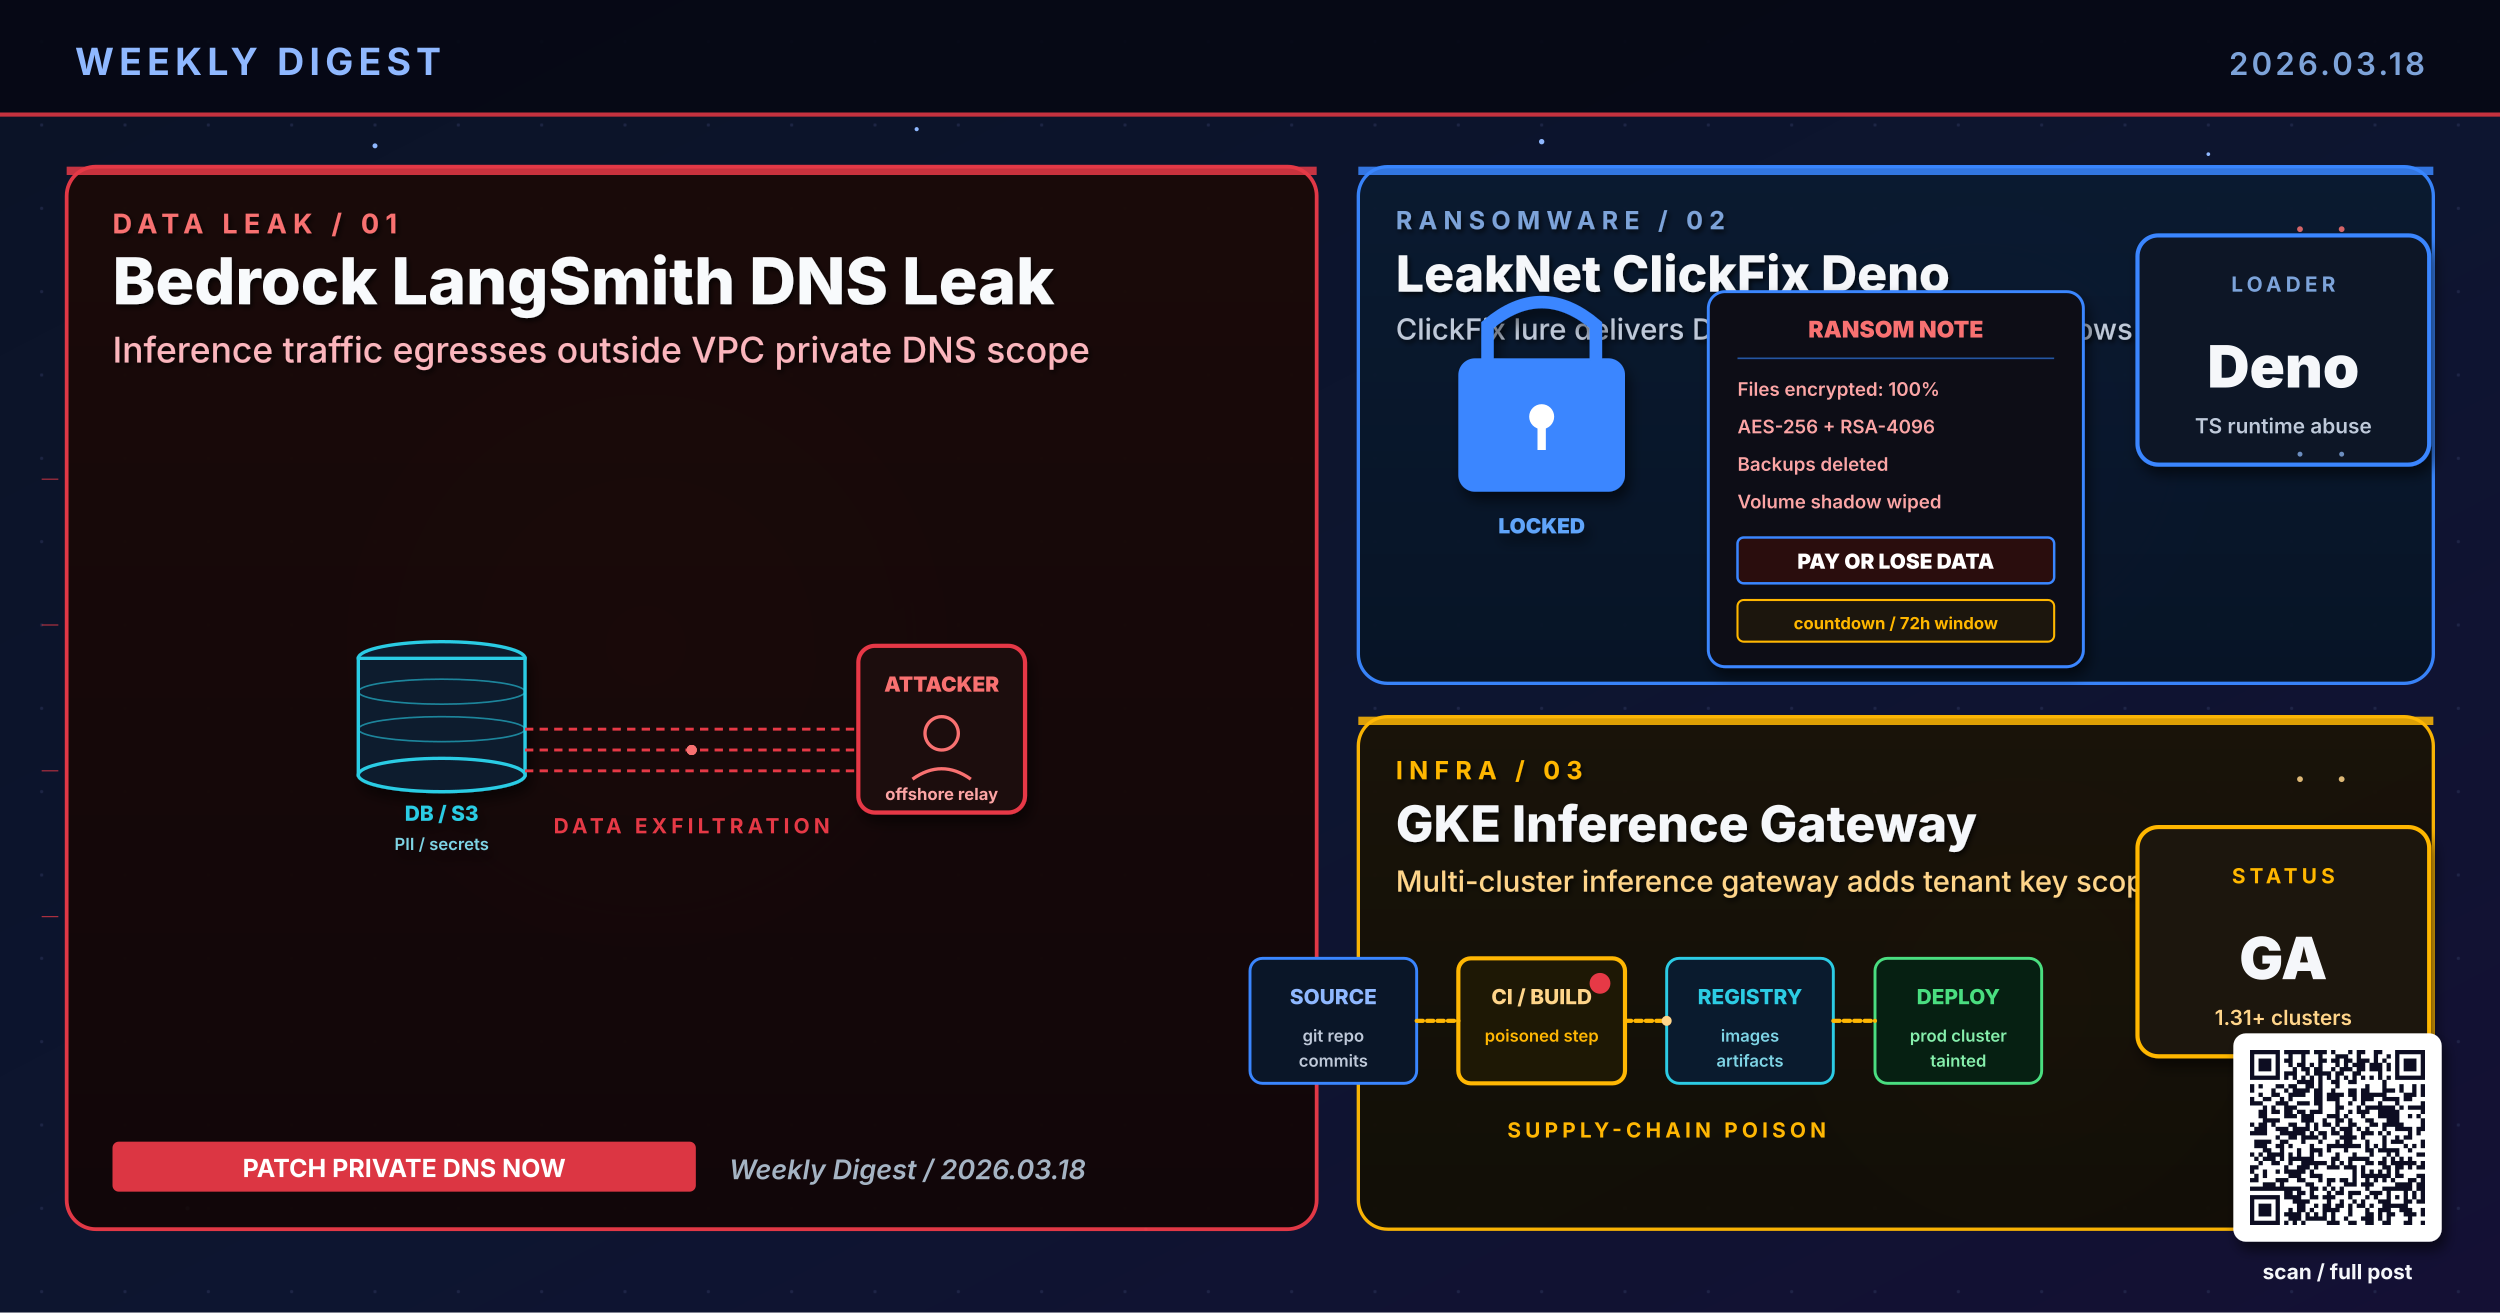
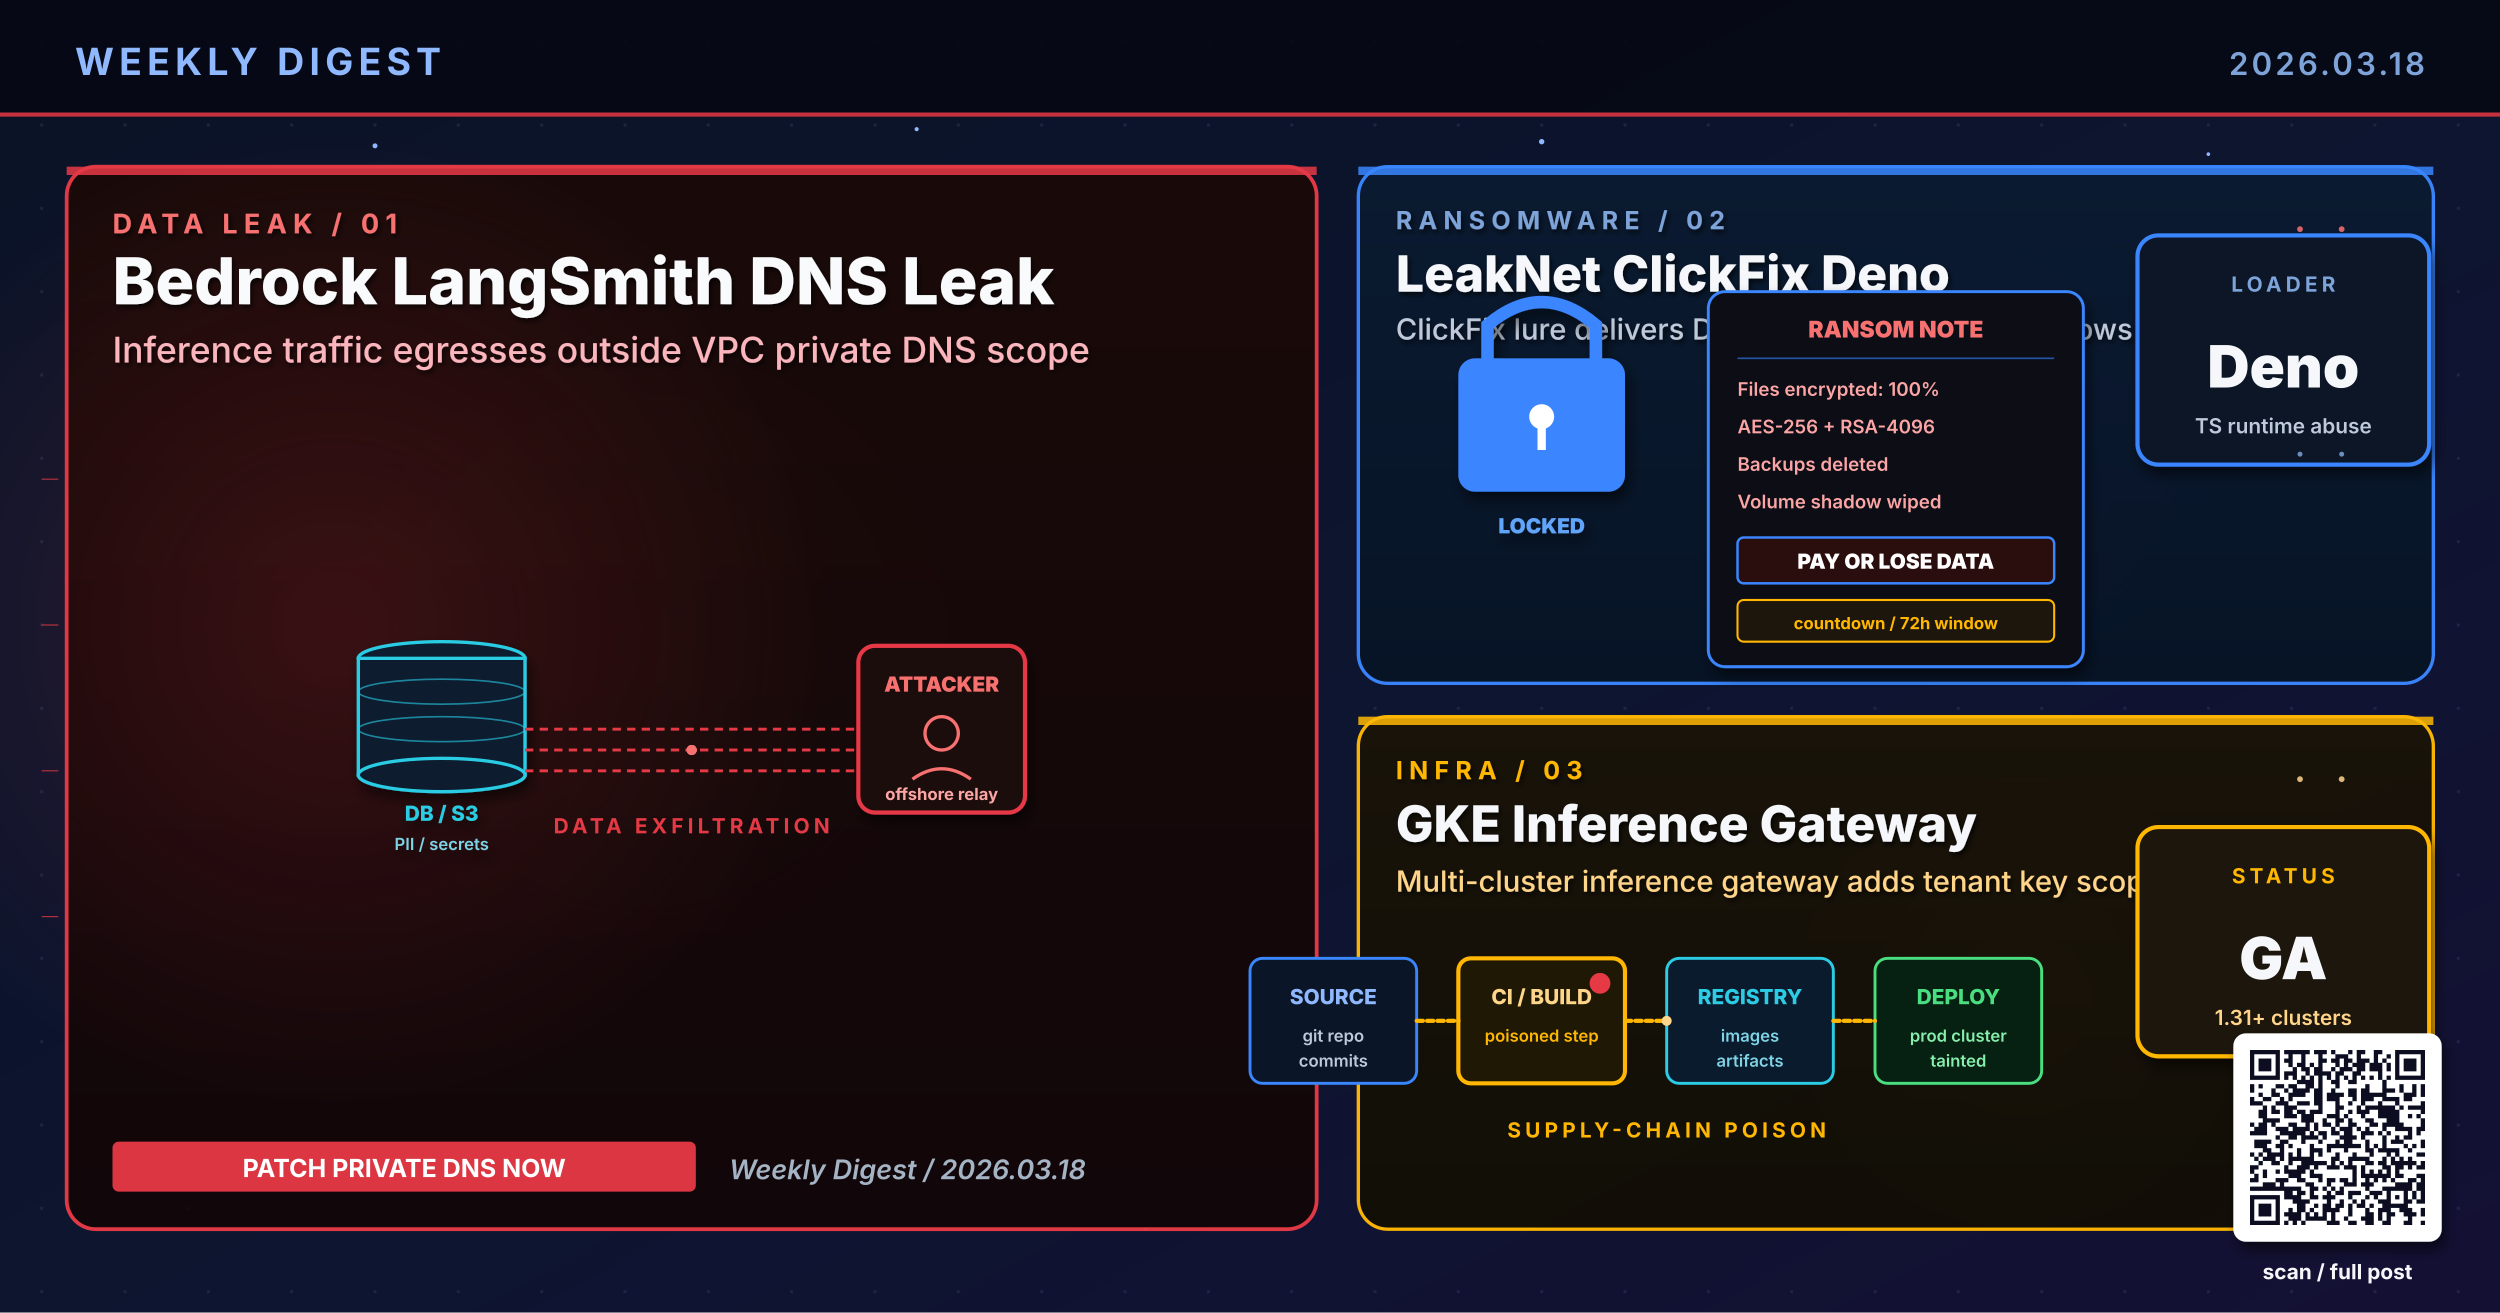
<svg xmlns="http://www.w3.org/2000/svg" viewBox="0 0 1200 630" width="1200" height="630" role="img" aria-label="Weekly digest cover 2026.03.18: Bedrock LangSmith DNS Leak, LeakNet ClickFix Deno, GKE Inference Gateway">
  <defs>
    <linearGradient id="bgSpread" x1="0%" y1="0%" x2="100%" y2="100%">
      <stop offset="0%" stop-color="#0B1326" />
      <stop offset="55%" stop-color="#0D1530" />
      <stop offset="100%" stop-color="#141034" />
    </linearGradient>
    <linearGradient id="heroPanel" x1="0%" y1="0%" x2="0%" y2="100%">
      <stop offset="0%" stop-color="#1A0A08" />
      <stop offset="100%" stop-color="#110608" />
    </linearGradient>
    <linearGradient id="heroPanelBlue" x1="0%" y1="0%" x2="0%" y2="100%">
      <stop offset="0%" stop-color="#0A1A30" />
      <stop offset="100%" stop-color="#071426" />
    </linearGradient>
    <linearGradient id="heroPanelAmber" x1="0%" y1="0%" x2="0%" y2="100%">
      <stop offset="0%" stop-color="#1A1208" />
      <stop offset="100%" stop-color="#120E06" />
    </linearGradient>
    <linearGradient id="heroPanelGreen" x1="0%" y1="0%" x2="0%" y2="100%">
-       <stop offset="0%" stop-color="#062012" />
-       <stop offset="100%" stop-color="#04150B" />
+       <stop offset="0%" stop-color="#08160E" />
+       <stop offset="100%" stop-color="#04100A" />
    </linearGradient>
    <linearGradient id="heroPanelPurple" x1="0%" y1="0%" x2="0%" y2="100%">
-       <stop offset="0%" stop-color="#1B0E36" />
-       <stop offset="100%" stop-color="#10081E" />
+       <stop offset="0%" stop-color="#110629" />
+       <stop offset="100%" stop-color="#0A0418" />
    </linearGradient>
    <radialGradient id="hotRed" cx="50%" cy="50%" r="50%">
      <stop offset="0%" stop-color="#E63946" stop-opacity="0.6" />
      <stop offset="100%" stop-color="#E63946" stop-opacity="0" />
    </radialGradient>
    <radialGradient id="hotBlue" cx="50%" cy="50%" r="50%">
      <stop offset="0%" stop-color="#3A86FF" stop-opacity="0.5" />
      <stop offset="100%" stop-color="#3A86FF" stop-opacity="0" />
    </radialGradient>
    <radialGradient id="hotAmber" cx="50%" cy="50%" r="50%">
      <stop offset="0%" stop-color="#FFB703" stop-opacity="0.45" />
      <stop offset="100%" stop-color="#FFB703" stop-opacity="0" />
    </radialGradient>
    <radialGradient id="hotGreen" cx="50%" cy="50%" r="50%">
      <stop offset="0%" stop-color="#4ADE80" stop-opacity="0.45" />
      <stop offset="100%" stop-color="#4ADE80" stop-opacity="0" />
    </radialGradient>
    <radialGradient id="hotPurple" cx="50%" cy="50%" r="50%">
      <stop offset="0%" stop-color="#A78BFA" stop-opacity="0.45" />
      <stop offset="100%" stop-color="#A78BFA" stop-opacity="0" />
    </radialGradient>
    <pattern id="envGrid" x="0" y="0" width="40" height="40" patternUnits="userSpaceOnUse">
      <circle cx="20" cy="20" r="0.8" fill="#2A3256" opacity="0.55" />
    </pattern>
    <filter id="softShadow" x="-10%" y="-10%" width="130%" height="130%">
      <feGaussianBlur in="SourceAlpha" stdDeviation="3" />
      <feOffset dx="2" dy="4" />
      <feComponentTransfer>
        <feFuncA type="linear" slope="0.55" />
      </feComponentTransfer>
      <feMerge>
        <feMergeNode />
        <feMergeNode in="SourceGraphic" />
      </feMerge>
    </filter>
    <filter id="textShadow" x="-10%" y="-10%" width="130%" height="130%">
      <feGaussianBlur in="SourceAlpha" stdDeviation="1.2" />
      <feOffset dx="1" dy="1.5" />
      <feComponentTransfer>
        <feFuncA type="linear" slope="0.7" />
      </feComponentTransfer>
      <feMerge>
        <feMergeNode />
        <feMergeNode in="SourceGraphic" />
      </feMerge>
    </filter>
  </defs>
  <rect width="1200" height="630" fill="url(#bgSpread)" />
  <rect width="1200" height="630" fill="url(#envGrid)" />
  <circle cx="310" cy="310" r="160" fill="url(#hotRed)">
    <animate attributeName="opacity" values="0.6;1;0.6" dur="5.8s" repeatCount="indefinite" />
  </circle>
  <circle cx="950" cy="210" r="120" fill="url(#hotBlue)">
    <animate attributeName="opacity" values="0.45;0.85;0.45" dur="6.4s" repeatCount="indefinite" />
  </circle>
  <circle cx="970" cy="480" r="110" fill="url(#hotAmber)">
    <animate attributeName="opacity" values="0.4;0.75;0.4" dur="7.1s" repeatCount="indefinite" />
  </circle>
  <g fill="#8FB8FF">
    <circle cx="180" cy="70" r="1.2">
      <animate attributeName="opacity" values="0.2;1;0.2" dur="3.4s" repeatCount="indefinite" />
    </circle>
    <circle cx="440" cy="62" r="1">
      <animate attributeName="opacity" values="0.2;0.9;0.2" dur="4.2s" repeatCount="indefinite" />
    </circle>
    <circle cx="740" cy="68" r="1.3">
      <animate attributeName="opacity" values="0.25;1;0.25" dur="3.9s" repeatCount="indefinite" />
    </circle>
    <circle cx="1060" cy="74" r="0.9">
      <animate attributeName="opacity" values="0.2;0.85;0.2" dur="5.1s" repeatCount="indefinite" />
    </circle>
    <circle cx="90" cy="580" r="1">
      <animate attributeName="opacity" values="0.15;0.8;0.15" dur="4.7s" repeatCount="indefinite" />
    </circle>
    <circle cx="550" cy="590" r="0.8">
      <animate attributeName="opacity" values="0.2;0.75;0.2" dur="3.6s" begin="0.5s" repeatCount="indefinite" />
    </circle>
  </g>
  <rect x="0" y="0" width="1200" height="56" fill="#050813" opacity="0.92" />
  <text x="36" y="36" font-family="Inter, Helvetica, Arial, sans-serif" font-size="18" font-weight="700" fill="#8FB8FF" letter-spacing="2.5">WEEKLY DIGEST</text>
  <text x="1164" y="36" font-family="Inter, Helvetica, Arial, sans-serif" font-size="15" font-weight="600" fill="#7DA3D9" letter-spacing="1.5" text-anchor="end">2026.03.18</text>
  <rect x="0" y="54" width="1200" height="2" fill="#E63946" opacity="0.85">
    <animate attributeName="opacity" values="0.4;1;0.4" dur="4.8s" repeatCount="indefinite" />
  </rect>
  <rect x="32" y="80" width="600" height="510" rx="14" ry="14" fill="url(#heroPanel)" stroke="#E63946" stroke-width="1.8" opacity="0.98" />
+   <circle cx="160" cy="300" r="240" fill="url(#hotRed)" opacity="0.28" />
  <rect x="32" y="80" width="600" height="4" fill="#E63946" opacity="0.85">
    <animate attributeName="opacity" values="0.5;1;0.5" dur="3.4s" repeatCount="indefinite" />
  </rect>
  <g filter="url(#textShadow)">
    <text x="54" y="112" font-family="Inter, Helvetica, Arial, sans-serif" font-size="13" font-weight="700" fill="#F87171" letter-spacing="3">DATA LEAK  /  01</text>
    <text x="54" y="146" font-family="Inter, Helvetica, Arial, sans-serif" font-size="31" font-weight="800" fill="#F8FAFC">Bedrock LangSmith DNS Leak</text>
    <text x="54" y="174" font-family="Inter, Helvetica, Arial, sans-serif" font-size="17" font-weight="500" fill="#FBB6BD">Inference traffic egresses outside VPC private DNS scope</text>
  </g>
  <g transform="translate(332,360)">
    <g transform="translate(-160,-50)" filter="url(#softShadow)">
      <ellipse cx="40" cy="6" rx="40" ry="8" fill="#0A1B2E" stroke="#2CCCE4" stroke-width="1.6" />
      <rect x="0" y="6" width="80" height="56" fill="#0A1B2E" stroke="#2CCCE4" stroke-width="1.6" />
      <ellipse cx="40" cy="62" rx="40" ry="8" fill="#0A1B2E" stroke="#2CCCE4" stroke-width="1.6" />
      <ellipse cx="40" cy="22" rx="40" ry="6" fill="none" stroke="#2CCCE4" stroke-width="0.8" opacity="0.6" />
      <ellipse cx="40" cy="40" rx="40" ry="6" fill="none" stroke="#2CCCE4" stroke-width="0.8" opacity="0.6" />
      <text x="40" y="84" text-anchor="middle" font-family="Inter, monospace" font-size="10" font-weight="800" fill="#2CCCE4">DB / S3</text>
      <text x="40" y="98" text-anchor="middle" font-family="Inter, monospace" font-size="8" font-weight="600" fill="#7ED4E5">PII  /  secrets</text>
    </g>
    <g transform="translate(80,-50)" filter="url(#softShadow)">
      <rect x="0" y="0" width="80" height="80" rx="8" fill="#1E0A0A" stroke="#E63946" stroke-width="2" />
      <text x="40" y="22" text-anchor="middle" font-family="Inter, monospace" font-size="10" font-weight="900" fill="#F87171">ATTACKER</text>
      <g transform="translate(20,32)" stroke="#F87171" stroke-width="1.6" fill="none">
        <circle cx="20" cy="10" r="8" />
        <path d="M6 32 Q20 22 34 32" />
      </g>
      <text x="40" y="74" text-anchor="middle" font-family="Inter, monospace" font-size="8" font-weight="700" fill="#FCA5A5">offshore relay</text>
    </g>
    <g stroke="#E63946" stroke-width="1.4" stroke-dasharray="4 3" fill="none">
      <path d="M-80 -10 L80 -10">
        <animate attributeName="stroke-dashoffset" values="0;-14" dur="1.2s" repeatCount="indefinite" />
      </path>
      <path d="M-80 0 L80 0">
        <animate attributeName="stroke-dashoffset" values="0;-14" dur="1.4s" begin="0.2s" repeatCount="indefinite" />
      </path>
      <path d="M-80 10 L80 10">
        <animate attributeName="stroke-dashoffset" values="0;-14" dur="1s" begin="0.4s" repeatCount="indefinite" />
      </path>
    </g>
    <g fill="#F87171">
      <circle r="2.4">
        <animateMotion path="M-80 -10 L80 -10" dur="2s" repeatCount="indefinite" />
      </circle>
      <circle r="2.4">
        <animateMotion path="M-80 0 L80 0" dur="2.2s" begin="0.4s" repeatCount="indefinite" />
      </circle>
      <circle r="2.4">
        <animateMotion path="M-80 10 L80 10" dur="2.4s" begin="0.8s" repeatCount="indefinite" />
      </circle>
    </g>
    <text x="0" y="40" text-anchor="middle" font-family="Inter, Helvetica, Arial, sans-serif" font-size="10" font-weight="700" fill="#E63946" letter-spacing="2">DATA EXFILTRATION</text>
  </g>
  <g transform="translate(54,548)">
    <rect x="0" y="0" width="280" height="24" rx="3" fill="#E63946" opacity="0.95" />
    <text x="140" y="17" text-anchor="middle" font-family="Inter, Helvetica, Arial, sans-serif" font-size="12" font-weight="700" fill="#FFFFFF">PATCH PRIVATE DNS NOW</text>
  </g>
  <text x="350" y="566" font-family="Inter, Helvetica, Arial, sans-serif" font-size="13" font-weight="600" fill="#A5B4C4" font-style="italic">Weekly Digest  /  2026.03.18</text>
  <rect x="652" y="80" width="516" height="248" rx="14" ry="14" fill="url(#heroPanelBlue)" stroke="#3A86FF" stroke-width="1.6" opacity="0.97" />
  <rect x="652" y="80" width="516" height="4" fill="#3A86FF" opacity="0.85">
    <animate attributeName="opacity" values="0.5;1;0.5" dur="4.2s" repeatCount="indefinite" />
  </rect>
  <g filter="url(#textShadow)">
    <text x="670" y="110" font-family="Inter, Helvetica, Arial, sans-serif" font-size="12" font-weight="700" fill="#7DA3D9" letter-spacing="3">RANSOMWARE  /  02</text>
    <text x="670" y="140" font-family="Inter, Helvetica, Arial, sans-serif" font-size="24" font-weight="800" fill="#F5F7FA">LeakNet ClickFix Deno</text>
    <text x="670" y="163" font-family="Inter, Helvetica, Arial, sans-serif" font-size="14" font-weight="500" fill="#BFC9D9">ClickFix lure delivers Deno-based loader to Windows hosts</text>
  </g>
  <g transform="translate(800,230)">
    <g transform="translate(-100,-90)" filter="url(#softShadow)">
      <rect x="0" y="32" width="80" height="64" rx="8" fill="#3A86FF" />
      <path d="M14 32 L14 16 Q40 -6 66 16 L66 32" stroke="#3A86FF" stroke-width="6" fill="none" stroke-linecap="round" />
      <circle cx="40" cy="60" r="6" fill="#FFFFFF" />
      <rect x="38" y="62" width="4" height="14" fill="#FFFFFF" />
      <text x="40" y="116" text-anchor="middle" font-family="Inter, monospace" font-size="10" font-weight="900" fill="#60A5FA">LOCKED</text>
    </g>
    <g transform="translate(20,-90)" filter="url(#softShadow)">
      <rect x="0" y="0" width="180" height="180" rx="8" fill="#0A0C16" stroke="#3A86FF" stroke-width="1.4" />
      <text x="90" y="22" text-anchor="middle" font-family="Inter, monospace" font-size="11" font-weight="900" fill="#F87171">RANSOM NOTE</text>
      <line x1="14" y1="32" x2="166" y2="32" stroke="#3A86FF" stroke-width="0.8" opacity="0.6" />
      <g font-family="Inter, monospace" font-size="9" font-weight="600" fill="#FCA5A5">
        <text x="14" y="50">Files encrypted: 100%</text>
        <text x="14" y="68">AES-256 + RSA-4096</text>
        <text x="14" y="86">Backups deleted</text>
        <text x="14" y="104">Volume shadow wiped</text>
      </g>
      <rect x="14" y="118" width="152" height="22" rx="3" fill="#2A0808" stroke="#3A86FF" stroke-width="1.2">
        <animate attributeName="stroke-opacity" values="0.6;1;0.6" dur="1.6s" repeatCount="indefinite" />
      </rect>
      <text x="90" y="133" text-anchor="middle" font-family="Inter, monospace" font-size="10" font-weight="900" fill="#FFFFFF">PAY OR LOSE DATA</text>
      <g transform="translate(14,148)" font-family="Inter, monospace" font-size="8" font-weight="700" fill="#FFB703">
        <rect x="0" y="0" width="152" height="20" rx="3" fill="#1A1208" stroke="#FFB703" stroke-width="1" />
        <text x="76" y="14" text-anchor="middle">countdown  /  72h window</text>
      </g>
    </g>
  </g>
  <g transform="translate(1094,168)" filter="url(#softShadow)">
    <rect x="-68" y="-55" width="140" height="110" rx="10" fill="#071426" stroke="#3A86FF" stroke-width="2" />
    <text x="2" y="-28" text-anchor="middle" font-family="Inter, Helvetica, Arial, sans-serif" font-size="10" font-weight="700" letter-spacing="2" fill="#7DA3D9">LOADER</text>
    <text x="2" y="18" text-anchor="middle" font-family="Inter, Helvetica, Arial, sans-serif" font-size="28" font-weight="900" fill="#F5F7FA">Deno</text>
    <text x="2" y="40" text-anchor="middle" font-family="Inter, Helvetica, Arial, sans-serif" font-size="10" font-weight="600" fill="#BFC9D9">TS runtime abuse</text>
  </g>
  <rect x="652" y="344" width="516" height="246" rx="14" ry="14" fill="url(#heroPanelAmber)" stroke="#FFB703" stroke-width="1.6" opacity="0.97" />
  <rect x="652" y="344" width="516" height="4" fill="#FFB703" opacity="0.85">
    <animate attributeName="opacity" values="0.5;1;0.5" dur="4.8s" repeatCount="indefinite" />
  </rect>
  <g filter="url(#textShadow)">
    <text x="670" y="374" font-family="Inter, Helvetica, Arial, sans-serif" font-size="12" font-weight="700" fill="#FFB703" letter-spacing="3">INFRA  /  03</text>
    <text x="670" y="404" font-family="Inter, Helvetica, Arial, sans-serif" font-size="24" font-weight="800" fill="#F5F7FA">GKE Inference Gateway</text>
    <text x="670" y="428" font-family="Inter, Helvetica, Arial, sans-serif" font-size="14" font-weight="500" fill="#FFD58A">Multi-cluster inference gateway adds tenant key scoping</text>
  </g>
  <g transform="translate(800,490)" font-family="Inter, monospace" font-weight="800">
    <g transform="translate(-200,-30)">
      <rect x="0" y="0" width="80" height="60" rx="6" fill="#0A1628" stroke="#3A86FF" stroke-width="1.4" />
      <text x="40" y="22" text-anchor="middle" font-size="10" fill="#8FB8FF">SOURCE</text>
      <text x="40" y="40" text-anchor="middle" font-size="8" font-weight="600" fill="#BFC9D9">git repo</text>
      <text x="40" y="52" text-anchor="middle" font-size="8" font-weight="600" fill="#BFC9D9">commits</text>
    </g>
    <g transform="translate(-100,-30)">
      <rect x="0" y="0" width="80" height="60" rx="6" fill="#1E1805" stroke="#FFB703" stroke-width="2">
        <animate attributeName="stroke-opacity" values="0.6;1;0.6" dur="1.8s" repeatCount="indefinite" />
      </rect>
      <text x="40" y="22" text-anchor="middle" font-size="10" fill="#FFD58A">CI / BUILD</text>
      <text x="40" y="40" text-anchor="middle" font-size="8" font-weight="600" fill="#FFB703">poisoned step</text>
      <circle cx="68" cy="12" r="5" fill="#E63946">
        <animate attributeName="opacity" values="0.4;1;0.4" dur="1.2s" repeatCount="indefinite" />
      </circle>
    </g>
    <g transform="translate(0,-30)">
      <rect x="0" y="0" width="80" height="60" rx="6" fill="#0A1B2E" stroke="#2CCCE4" stroke-width="1.4" />
      <text x="40" y="22" text-anchor="middle" font-size="10" fill="#2CCCE4">REGISTRY</text>
      <text x="40" y="40" text-anchor="middle" font-size="8" font-weight="600" fill="#7ED4E5">images</text>
      <text x="40" y="52" text-anchor="middle" font-size="8" font-weight="600" fill="#7ED4E5">artifacts</text>
    </g>
    <g transform="translate(100,-30)">
      <rect x="0" y="0" width="80" height="60" rx="6" fill="#062012" stroke="#4ADE80" stroke-width="1.4" />
      <text x="40" y="22" text-anchor="middle" font-size="10" fill="#4ADE80">DEPLOY</text>
      <text x="40" y="40" text-anchor="middle" font-size="8" font-weight="600" fill="#86EFAC">prod cluster</text>
      <text x="40" y="52" text-anchor="middle" font-size="8" font-weight="600" fill="#86EFAC">tainted</text>
    </g>
    <g stroke="#FFB703" stroke-width="2" fill="none" stroke-linecap="round">
      <path d="M-120 0 L-100 0" stroke-dasharray="3 2">
        <animate attributeName="stroke-dashoffset" values="0;-10" dur="1s" repeatCount="indefinite" />
      </path>
      <path d="M-20 0 L0 0" stroke-dasharray="3 2">
        <animate attributeName="stroke-dashoffset" values="0;-10" dur="1s" repeatCount="indefinite" />
      </path>
      <path d="M80 0 L100 0" stroke-dasharray="3 2">
        <animate attributeName="stroke-dashoffset" values="0;-10" dur="1s" repeatCount="indefinite" />
      </path>
    </g>
    <g fill="#FFD58A">
      <circle r="2.4">
        <animateMotion path="M-120 0 L100 0" dur="3.6s" repeatCount="indefinite" />
      </circle>
      <circle r="2" opacity="0.7">
        <animateMotion path="M-120 0 L100 0" dur="3.6s" begin="1.2s" repeatCount="indefinite" />
      </circle>
    </g>
    <text x="0" y="56" text-anchor="middle" font-family="Inter, Helvetica, Arial, sans-serif" font-size="10" font-weight="700" fill="#FFB703" letter-spacing="2">SUPPLY-CHAIN POISON</text>
  </g>
  <g transform="translate(1094,452)" filter="url(#softShadow)">
    <rect x="-68" y="-55" width="140" height="110" rx="10" fill="#1A1208" stroke="#FFB703" stroke-width="2" />
    <text x="2" y="-28" text-anchor="middle" font-family="Inter, Helvetica, Arial, sans-serif" font-size="10" font-weight="700" letter-spacing="2" fill="#FFB703">STATUS</text>
    <text x="2" y="18" text-anchor="middle" font-family="Inter, Helvetica, Arial, sans-serif" font-size="28" font-weight="900" fill="#F5F7FA">GA</text>
    <text x="2" y="40" text-anchor="middle" font-family="Inter, Helvetica, Arial, sans-serif" font-size="10" font-weight="600" fill="#FFD58A">1.31+ clusters</text>
  </g>
  <g opacity="0.85">
    <g fill="#F87171">
      <circle cx="1104" cy="110" r="1.4">
        <animate attributeName="opacity" values="0.2;1;0.2" dur="1.8s" repeatCount="indefinite" />
      </circle>
      <circle cx="1124" cy="110" r="1.4">
        <animate attributeName="opacity" values="0.2;1;0.2" dur="1.4s" begin="0.3s" repeatCount="indefinite" />
      </circle>
    </g>
    <g fill="#7DA3D9">
      <circle cx="1104" cy="218" r="1.2">
        <animate attributeName="opacity" values="0.2;1;0.2" dur="2s" repeatCount="indefinite" />
      </circle>
      <circle cx="1124" cy="218" r="1.2">
        <animate attributeName="opacity" values="0.2;1;0.2" dur="1.6s" begin="0.4s" repeatCount="indefinite" />
      </circle>
    </g>
    <g fill="#FFD58A">
      <circle cx="1104" cy="374" r="1.4">
        <animate attributeName="opacity" values="0.2;1;0.2" dur="1.8s" repeatCount="indefinite" />
      </circle>
      <circle cx="1124" cy="374" r="1.4">
        <animate attributeName="opacity" values="0.2;1;0.2" dur="1.6s" begin="0.3s" repeatCount="indefinite" />
      </circle>
    </g>
    <g stroke="#E63946" stroke-width="0.5" fill="none">
      <path d="M20 230 L28 230">
        <animate attributeName="stroke-opacity" values="0;0.7;0" dur="2s" repeatCount="indefinite" />
      </path>
      <path d="M20 300 L28 300">
        <animate attributeName="stroke-opacity" values="0;0.7;0" dur="2.3s" begin="0.3s" repeatCount="indefinite" />
      </path>
      <path d="M20 370 L28 370">
        <animate attributeName="stroke-opacity" values="0;0.7;0" dur="1.9s" begin="0.6s" repeatCount="indefinite" />
      </path>
      <path d="M20 440 L28 440">
        <animate attributeName="stroke-opacity" values="0;0.7;0" dur="2.1s" begin="0.9s" repeatCount="indefinite" />
      </path>
    </g>
  </g>
  <g transform="translate(1080,504)" filter="url(#softShadow)">
    <rect x="-8" y="-8" width="100" height="100" rx="6" fill="#FFFFFF" />
    <path fill="#0A1020" d="M0.0 0.0h14.341v2.049h-14.341z M16.39 0.0h12.293v2.049h-12.293z M30.732 0.0h6.146v2.049h-6.146z M38.927 0.0h2.049v2.049h-2.049z M47.122 0.0h2.049v2.049h-2.049z M51.22 0.0h4.098v2.049h-4.098z M59.415 0.0h4.098v2.049h-4.098z M69.659 0.0h14.341v2.049h-14.341z M0.0 2.049h2.049v2.049h-2.049z M12.293 2.049h2.049v2.049h-2.049z M18.439 2.049h2.049v2.049h-2.049z M24.585 2.049h2.049v2.049h-2.049z M32.78 2.049h2.049v2.049h-2.049z M40.976 2.049h6.146v2.049h-6.146z M51.22 2.049h2.049v2.049h-2.049z M59.415 2.049h2.049v2.049h-2.049z M65.561 2.049h2.049v2.049h-2.049z M69.659 2.049h2.049v2.049h-2.049z M81.951 2.049h2.049v2.049h-2.049z M0.0 4.098h2.049v2.049h-2.049z M4.098 4.098h6.146v2.049h-6.146z M12.293 4.098h2.049v2.049h-2.049z M16.39 4.098h4.098v2.049h-4.098z M24.585 4.098h2.049v2.049h-2.049z M32.78 4.098h4.098v2.049h-4.098z M38.927 4.098h4.098v2.049h-4.098z M45.073 4.098h4.098v2.049h-4.098z M51.22 4.098h6.146v2.049h-6.146z M59.415 4.098h2.049v2.049h-2.049z M63.512 4.098h2.049v2.049h-2.049z M69.659 4.098h2.049v2.049h-2.049z M73.756 4.098h6.146v2.049h-6.146z M81.951 4.098h2.049v2.049h-2.049z M0.0 6.146h2.049v2.049h-2.049z M4.098 6.146h6.146v2.049h-6.146z M12.293 6.146h2.049v2.049h-2.049z M18.439 6.146h2.049v2.049h-2.049z M22.537 6.146h4.098v2.049h-4.098z M28.683 6.146h2.049v2.049h-2.049z M32.78 6.146h2.049v2.049h-2.049z M40.976 6.146h2.049v2.049h-2.049z M45.073 6.146h2.049v2.049h-2.049z M49.171 6.146h6.146v2.049h-6.146z M57.366 6.146h6.146v2.049h-6.146z M65.561 6.146h2.049v2.049h-2.049z M69.659 6.146h2.049v2.049h-2.049z M73.756 6.146h6.146v2.049h-6.146z M81.951 6.146h2.049v2.049h-2.049z M0.0 8.195h2.049v2.049h-2.049z M4.098 8.195h6.146v2.049h-6.146z M12.293 8.195h2.049v2.049h-2.049z M20.488 8.195h2.049v2.049h-2.049z M24.585 8.195h4.098v2.049h-4.098z M30.732 8.195h4.098v2.049h-4.098z M38.927 8.195h2.049v2.049h-2.049z M43.024 8.195h6.146v2.049h-6.146z M51.22 8.195h4.098v2.049h-4.098z M57.366 8.195h6.146v2.049h-6.146z M65.561 8.195h2.049v2.049h-2.049z M69.659 8.195h2.049v2.049h-2.049z M73.756 8.195h6.146v2.049h-6.146z M81.951 8.195h2.049v2.049h-2.049z M0.0 10.244h2.049v2.049h-2.049z M12.293 10.244h2.049v2.049h-2.049z M16.39 10.244h6.146v2.049h-6.146z M26.634 10.244h2.049v2.049h-2.049z M30.732 10.244h8.195v2.049h-8.195z M40.976 10.244h4.098v2.049h-4.098z M49.171 10.244h4.098v2.049h-4.098z M61.463 10.244h2.049v2.049h-2.049z M69.659 10.244h2.049v2.049h-2.049z M81.951 10.244h2.049v2.049h-2.049z M0.0 12.293h14.341v2.049h-14.341z M16.39 12.293h2.049v2.049h-2.049z M20.488 12.293h2.049v2.049h-2.049z M24.585 12.293h2.049v2.049h-2.049z M28.683 12.293h2.049v2.049h-2.049z M32.78 12.293h2.049v2.049h-2.049z M36.878 12.293h2.049v2.049h-2.049z M40.976 12.293h2.049v2.049h-2.049z M45.073 12.293h2.049v2.049h-2.049z M49.171 12.293h2.049v2.049h-2.049z M53.268 12.293h2.049v2.049h-2.049z M57.366 12.293h2.049v2.049h-2.049z M61.463 12.293h2.049v2.049h-2.049z M65.561 12.293h2.049v2.049h-2.049z M69.659 12.293h14.341v2.049h-14.341z M22.537 14.341h8.195v2.049h-8.195z M32.78 14.341h2.049v2.049h-2.049z M38.927 14.341h4.098v2.049h-4.098z M47.122 14.341h4.098v2.049h-4.098z M63.512 14.341h2.049v2.049h-2.049z M0.0 16.39h2.049v2.049h-2.049z M4.098 16.39h2.049v2.049h-2.049z M12.293 16.39h4.098v2.049h-4.098z M18.439 16.39h4.098v2.049h-4.098z M26.634 16.39h4.098v2.049h-4.098z M32.78 16.39h2.049v2.049h-2.049z M40.976 16.39h2.049v2.049h-2.049z M55.317 16.39h2.049v2.049h-2.049z M63.512 16.39h2.049v2.049h-2.049z M71.707 16.39h2.049v2.049h-2.049z M77.854 16.39h2.049v2.049h-2.049z M81.951 16.39h2.049v2.049h-2.049z M0.0 18.439h2.049v2.049h-2.049z M10.244 18.439h2.049v2.049h-2.049z M16.39 18.439h2.049v2.049h-2.049z M20.488 18.439h8.195v2.049h-8.195z M30.732 18.439h4.098v2.049h-4.098z M38.927 18.439h2.049v2.049h-2.049z M47.122 18.439h4.098v2.049h-4.098z M53.268 18.439h4.098v2.049h-4.098z M63.512 18.439h6.146v2.049h-6.146z M71.707 18.439h2.049v2.049h-2.049z M77.854 18.439h2.049v2.049h-2.049z M81.951 18.439h2.049v2.049h-2.049z M4.098 20.488h2.049v2.049h-2.049z M10.244 20.488h4.098v2.049h-4.098z M18.439 20.488h8.195v2.049h-8.195z M30.732 20.488h4.098v2.049h-4.098z M36.878 20.488h8.195v2.049h-8.195z M47.122 20.488h4.098v2.049h-4.098z M53.268 20.488h12.293v2.049h-12.293z M73.756 20.488h6.146v2.049h-6.146z M81.951 20.488h2.049v2.049h-2.049z M0.0 22.537h2.049v2.049h-2.049z M6.146 22.537h4.098v2.049h-4.098z M14.341 22.537h2.049v2.049h-2.049z M18.439 22.537h2.049v2.049h-2.049z M30.732 22.537h4.098v2.049h-4.098z M36.878 22.537h6.146v2.049h-6.146z M49.171 22.537h2.049v2.049h-2.049z M53.268 22.537h6.146v2.049h-6.146z M63.512 22.537h8.195v2.049h-8.195z M73.756 22.537h4.098v2.049h-4.098z M0.0 24.585h6.146v2.049h-6.146z M12.293 24.585h6.146v2.049h-6.146z M22.537 24.585h6.146v2.049h-6.146z M30.732 24.585h4.098v2.049h-4.098z M40.976 24.585h2.049v2.049h-2.049z M47.122 24.585h2.049v2.049h-2.049z M53.268 24.585h2.049v2.049h-2.049z M61.463 24.585h2.049v2.049h-2.049z M69.659 24.585h2.049v2.049h-2.049z M81.951 24.585h2.049v2.049h-2.049z M6.146 26.634h2.049v2.049h-2.049z M10.244 26.634h2.049v2.049h-2.049z M16.39 26.634h6.146v2.049h-6.146z M32.78 26.634h2.049v2.049h-2.049z M40.976 26.634h4.098v2.049h-4.098z M51.22 26.634h2.049v2.049h-2.049z M55.317 26.634h14.341v2.049h-14.341z M71.707 26.634h2.049v2.049h-2.049z M75.805 26.634h8.195v2.049h-8.195z M4.098 28.683h4.098v2.049h-4.098z M10.244 28.683h4.098v2.049h-4.098z M16.39 28.683h4.098v2.049h-4.098z M22.537 28.683h4.098v2.049h-4.098z M28.683 28.683h6.146v2.049h-6.146z M40.976 28.683h2.049v2.049h-2.049z M47.122 28.683h2.049v2.049h-2.049z M51.22 28.683h6.146v2.049h-6.146z M61.463 28.683h10.244v2.049h-10.244z M81.951 28.683h2.049v2.049h-2.049z M4.098 30.732h4.098v2.049h-4.098z M16.39 30.732h6.146v2.049h-6.146z M24.585 30.732h6.146v2.049h-6.146z M36.878 30.732h6.146v2.049h-6.146z M45.073 30.732h2.049v2.049h-2.049z M53.268 30.732h2.049v2.049h-2.049z M61.463 30.732h10.244v2.049h-10.244z M75.805 30.732h2.049v2.049h-2.049z M79.902 30.732h2.049v2.049h-2.049z M6.146 32.78h8.195v2.049h-8.195z M24.585 32.78h6.146v2.049h-6.146z M34.829 32.78h2.049v2.049h-2.049z M40.976 32.78h4.098v2.049h-4.098z M47.122 32.78h2.049v2.049h-2.049z M55.317 32.78h4.098v2.049h-4.098z M65.561 32.78h6.146v2.049h-6.146z M81.951 32.78h2.049v2.049h-2.049z M0.0 34.829h2.049v2.049h-2.049z M4.098 34.829h4.098v2.049h-4.098z M10.244 34.829h2.049v2.049h-2.049z M18.439 34.829h4.098v2.049h-4.098z M26.634 34.829h2.049v2.049h-2.049z M30.732 34.829h2.049v2.049h-2.049z M34.829 34.829h4.098v2.049h-4.098z M40.976 34.829h2.049v2.049h-2.049z M47.122 34.829h4.098v2.049h-4.098z M57.366 34.829h4.098v2.049h-4.098z M63.512 34.829h10.244v2.049h-10.244z M81.951 34.829h2.049v2.049h-2.049z M2.049 36.878h6.146v2.049h-6.146z M12.293 36.878h6.146v2.049h-6.146z M20.488 36.878h8.195v2.049h-8.195z M30.732 36.878h2.049v2.049h-2.049z M38.927 36.878h2.049v2.049h-2.049z M43.024 36.878h6.146v2.049h-6.146z M51.22 36.878h2.049v2.049h-2.049z M55.317 36.878h2.049v2.049h-2.049z M63.512 36.878h2.049v2.049h-2.049z M69.659 36.878h8.195v2.049h-8.195z M79.902 36.878h4.098v2.049h-4.098z M0.0 38.927h8.195v2.049h-8.195z M14.341 38.927h12.293v2.049h-12.293z M28.683 38.927h2.049v2.049h-2.049z M32.78 38.927h4.098v2.049h-4.098z M38.927 38.927h4.098v2.049h-4.098z M45.073 38.927h4.098v2.049h-4.098z M53.268 38.927h6.146v2.049h-6.146z M61.463 38.927h2.049v2.049h-2.049z M65.561 38.927h2.049v2.049h-2.049z M75.805 38.927h2.049v2.049h-2.049z M79.902 38.927h2.049v2.049h-2.049z M12.293 40.976h2.049v2.049h-2.049z M18.439 40.976h4.098v2.049h-4.098z M24.585 40.976h8.195v2.049h-8.195z M34.829 40.976h2.049v2.049h-2.049z M43.024 40.976h8.195v2.049h-8.195z M53.268 40.976h2.049v2.049h-2.049z M63.512 40.976h2.049v2.049h-2.049z M69.659 40.976h2.049v2.049h-2.049z M73.756 40.976h4.098v2.049h-4.098z M2.049 43.024h8.195v2.049h-8.195z M14.341 43.024h4.098v2.049h-4.098z M24.585 43.024h2.049v2.049h-2.049z M32.78 43.024h2.049v2.049h-2.049z M40.976 43.024h2.049v2.049h-2.049z M45.073 43.024h4.098v2.049h-4.098z M55.317 43.024h2.049v2.049h-2.049z M63.512 43.024h2.049v2.049h-2.049z M67.61 43.024h6.146v2.049h-6.146z M81.951 43.024h2.049v2.049h-2.049z M2.049 45.073h6.146v2.049h-6.146z M12.293 45.073h4.098v2.049h-4.098z M18.439 45.073h2.049v2.049h-2.049z M28.683 45.073h2.049v2.049h-2.049z M36.878 45.073h16.39v2.049h-16.39z M55.317 45.073h2.049v2.049h-2.049z M59.415 45.073h2.049v2.049h-2.049z M63.512 45.073h2.049v2.049h-2.049z M73.756 45.073h2.049v2.049h-2.049z M77.854 45.073h2.049v2.049h-2.049z M81.951 45.073h2.049v2.049h-2.049z M6.146 47.122h4.098v2.049h-4.098z M14.341 47.122h2.049v2.049h-2.049z M22.537 47.122h2.049v2.049h-2.049z M28.683 47.122h6.146v2.049h-6.146z M36.878 47.122h2.049v2.049h-2.049z M45.073 47.122h2.049v2.049h-2.049z M55.317 47.122h4.098v2.049h-4.098z M61.463 47.122h10.244v2.049h-10.244z M75.805 47.122h2.049v2.049h-2.049z M0.0 49.171h2.049v2.049h-2.049z M4.098 49.171h2.049v2.049h-2.049z M8.195 49.171h8.195v2.049h-8.195z M18.439 49.171h2.049v2.049h-2.049z M22.537 49.171h2.049v2.049h-2.049z M28.683 49.171h2.049v2.049h-2.049z M32.78 49.171h2.049v2.049h-2.049z M40.976 49.171h2.049v2.049h-2.049z M49.171 49.171h2.049v2.049h-2.049z M57.366 49.171h2.049v2.049h-2.049z M65.561 49.171h2.049v2.049h-2.049z M69.659 49.171h2.049v2.049h-2.049z M79.902 49.171h4.098v2.049h-4.098z M2.049 51.22h2.049v2.049h-2.049z M6.146 51.22h6.146v2.049h-6.146z M14.341 51.22h2.049v2.049h-2.049z M18.439 51.22h12.293v2.049h-12.293z M38.927 51.22h4.098v2.049h-4.098z M47.122 51.22h10.244v2.049h-10.244z M63.512 51.22h2.049v2.049h-2.049z M67.61 51.22h2.049v2.049h-2.049z M71.707 51.22h2.049v2.049h-2.049z M75.805 51.22h2.049v2.049h-2.049z M4.098 53.268h2.049v2.049h-2.049z M10.244 53.268h4.098v2.049h-4.098z M18.439 53.268h2.049v2.049h-2.049z M24.585 53.268h12.293v2.049h-12.293z M38.927 53.268h2.049v2.049h-2.049z M43.024 53.268h2.049v2.049h-2.049z M47.122 53.268h2.049v2.049h-2.049z M55.317 53.268h4.098v2.049h-4.098z M61.463 53.268h4.098v2.049h-4.098z M67.61 53.268h12.293v2.049h-12.293z M81.951 53.268h2.049v2.049h-2.049z M0.0 55.317h4.098v2.049h-4.098z M16.39 55.317h2.049v2.049h-2.049z M22.537 55.317h6.146v2.049h-6.146z M30.732 55.317h2.049v2.049h-2.049z M36.878 55.317h6.146v2.049h-6.146z M45.073 55.317h6.146v2.049h-6.146z M53.268 55.317h2.049v2.049h-2.049z M63.512 55.317h4.098v2.049h-4.098z M69.659 55.317h4.098v2.049h-4.098z M75.805 55.317h2.049v2.049h-2.049z M79.902 55.317h4.098v2.049h-4.098z M0.0 57.366h2.049v2.049h-2.049z M6.146 57.366h2.049v2.049h-2.049z M12.293 57.366h2.049v2.049h-2.049z M16.39 57.366h10.244v2.049h-10.244z M28.683 57.366h2.049v2.049h-2.049z M49.171 57.366h2.049v2.049h-2.049z M53.268 57.366h2.049v2.049h-2.049z M57.366 57.366h2.049v2.049h-2.049z M61.463 57.366h2.049v2.049h-2.049z M65.561 57.366h2.049v2.049h-2.049z M69.659 57.366h2.049v2.049h-2.049z M2.049 59.415h2.049v2.049h-2.049z M6.146 59.415h2.049v2.049h-2.049z M18.439 59.415h6.146v2.049h-6.146z M28.683 59.415h6.146v2.049h-6.146z M49.171 59.415h2.049v2.049h-2.049z M53.268 59.415h14.341v2.049h-14.341z M69.659 59.415h4.098v2.049h-4.098z M79.902 59.415h4.098v2.049h-4.098z M0.0 61.463h4.098v2.049h-4.098z M12.293 61.463h6.146v2.049h-6.146z M22.537 61.463h4.098v2.049h-4.098z M32.78 61.463h2.049v2.049h-2.049z M36.878 61.463h4.098v2.049h-4.098z M43.024 61.463h4.098v2.049h-4.098z M49.171 61.463h2.049v2.049h-2.049z M55.317 61.463h2.049v2.049h-2.049z M59.415 61.463h2.049v2.049h-2.049z M63.512 61.463h2.049v2.049h-2.049z M67.61 61.463h2.049v2.049h-2.049z M75.805 61.463h4.098v2.049h-4.098z M81.951 61.463h2.049v2.049h-2.049z M6.146 63.512h6.146v2.049h-6.146z M14.341 63.512h2.049v2.049h-2.049z M26.634 63.512h4.098v2.049h-4.098z M36.878 63.512h2.049v2.049h-2.049z M45.073 63.512h6.146v2.049h-6.146z M53.268 63.512h6.146v2.049h-6.146z M69.659 63.512h8.195v2.049h-8.195z M79.902 63.512h4.098v2.049h-4.098z M0.0 65.561h24.585v2.049h-24.585z M28.683 65.561h4.098v2.049h-4.098z M34.829 65.561h2.049v2.049h-2.049z M38.927 65.561h2.049v2.049h-2.049z M43.024 65.561h2.049v2.049h-2.049z M55.317 65.561h2.049v2.049h-2.049z M63.512 65.561h14.341v2.049h-14.341z M79.902 65.561h4.098v2.049h-4.098z M16.39 67.61h4.098v2.049h-4.098z M22.537 67.61h4.098v2.049h-4.098z M28.683 67.61h2.049v2.049h-2.049z M36.878 67.61h2.049v2.049h-2.049z M40.976 67.61h4.098v2.049h-4.098z M47.122 67.61h6.146v2.049h-6.146z M57.366 67.61h6.146v2.049h-6.146z M65.561 67.61h2.049v2.049h-2.049z M73.756 67.61h2.049v2.049h-2.049z M77.854 67.61h2.049v2.049h-2.049z M81.951 67.61h2.049v2.049h-2.049z M0.0 69.659h14.341v2.049h-14.341z M16.39 69.659h8.195v2.049h-8.195z M28.683 69.659h4.098v2.049h-4.098z M34.829 69.659h6.146v2.049h-6.146z M47.122 69.659h2.049v2.049h-2.049z M55.317 69.659h2.049v2.049h-2.049z M59.415 69.659h2.049v2.049h-2.049z M65.561 69.659h2.049v2.049h-2.049z M69.659 69.659h2.049v2.049h-2.049z M73.756 69.659h2.049v2.049h-2.049z M77.854 69.659h2.049v2.049h-2.049z M81.951 69.659h2.049v2.049h-2.049z M0.0 71.707h2.049v2.049h-2.049z M12.293 71.707h2.049v2.049h-2.049z M20.488 71.707h8.195v2.049h-8.195z M36.878 71.707h2.049v2.049h-2.049z M43.024 71.707h2.049v2.049h-2.049z M49.171 71.707h2.049v2.049h-2.049z M53.268 71.707h2.049v2.049h-2.049z M61.463 71.707h6.146v2.049h-6.146z M73.756 71.707h4.098v2.049h-4.098z M79.902 71.707h4.098v2.049h-4.098z M0.0 73.756h2.049v2.049h-2.049z M4.098 73.756h6.146v2.049h-6.146z M12.293 73.756h2.049v2.049h-2.049z M22.537 73.756h4.098v2.049h-4.098z M30.732 73.756h2.049v2.049h-2.049z M34.829 73.756h4.098v2.049h-4.098z M40.976 73.756h4.098v2.049h-4.098z M47.122 73.756h2.049v2.049h-2.049z M51.22 73.756h4.098v2.049h-4.098z M57.366 73.756h2.049v2.049h-2.049z M63.512 73.756h12.293v2.049h-12.293z M0.0 75.805h2.049v2.049h-2.049z M4.098 75.805h6.146v2.049h-6.146z M12.293 75.805h2.049v2.049h-2.049z M18.439 75.805h2.049v2.049h-2.049z M22.537 75.805h4.098v2.049h-4.098z M28.683 75.805h2.049v2.049h-2.049z M34.829 75.805h8.195v2.049h-8.195z M47.122 75.805h2.049v2.049h-2.049z M55.317 75.805h2.049v2.049h-2.049z M61.463 75.805h6.146v2.049h-6.146z M71.707 75.805h6.146v2.049h-6.146z M81.951 75.805h2.049v2.049h-2.049z M0.0 77.854h2.049v2.049h-2.049z M4.098 77.854h6.146v2.049h-6.146z M12.293 77.854h2.049v2.049h-2.049z M16.39 77.854h8.195v2.049h-8.195z M26.634 77.854h2.049v2.049h-2.049z M30.732 77.854h2.049v2.049h-2.049z M34.829 77.854h2.049v2.049h-2.049z M38.927 77.854h2.049v2.049h-2.049z M47.122 77.854h2.049v2.049h-2.049z M55.317 77.854h4.098v2.049h-4.098z M61.463 77.854h2.049v2.049h-2.049z M65.561 77.854h4.098v2.049h-4.098z M73.756 77.854h6.146v2.049h-6.146z M81.951 77.854h2.049v2.049h-2.049z M0.0 79.902h2.049v2.049h-2.049z M12.293 79.902h2.049v2.049h-2.049z M18.439 79.902h6.146v2.049h-6.146z M26.634 79.902h10.244v2.049h-10.244z M38.927 79.902h2.049v2.049h-2.049z M45.073 79.902h2.049v2.049h-2.049z M53.268 79.902h6.146v2.049h-6.146z M61.463 79.902h2.049v2.049h-2.049z M65.561 79.902h2.049v2.049h-2.049z M75.805 79.902h2.049v2.049h-2.049z M0.0 81.951h14.341v2.049h-14.341z M16.39 81.951h2.049v2.049h-2.049z M20.488 81.951h2.049v2.049h-2.049z M24.585 81.951h2.049v2.049h-2.049z M36.878 81.951h6.146v2.049h-6.146z M47.122 81.951h4.098v2.049h-4.098z M55.317 81.951h4.098v2.049h-4.098z M63.512 81.951h4.098v2.049h-4.098z M73.756 81.951h4.098v2.049h-4.098z M81.951 81.951h2.049v2.049h-2.049z" />
  </g>
  <text x="1122" y="614" font-family="Inter, Helvetica, Arial, sans-serif" font-size="10" font-weight="700" fill="#F5F7FA" text-anchor="middle">scan / full post</text>
</svg>
